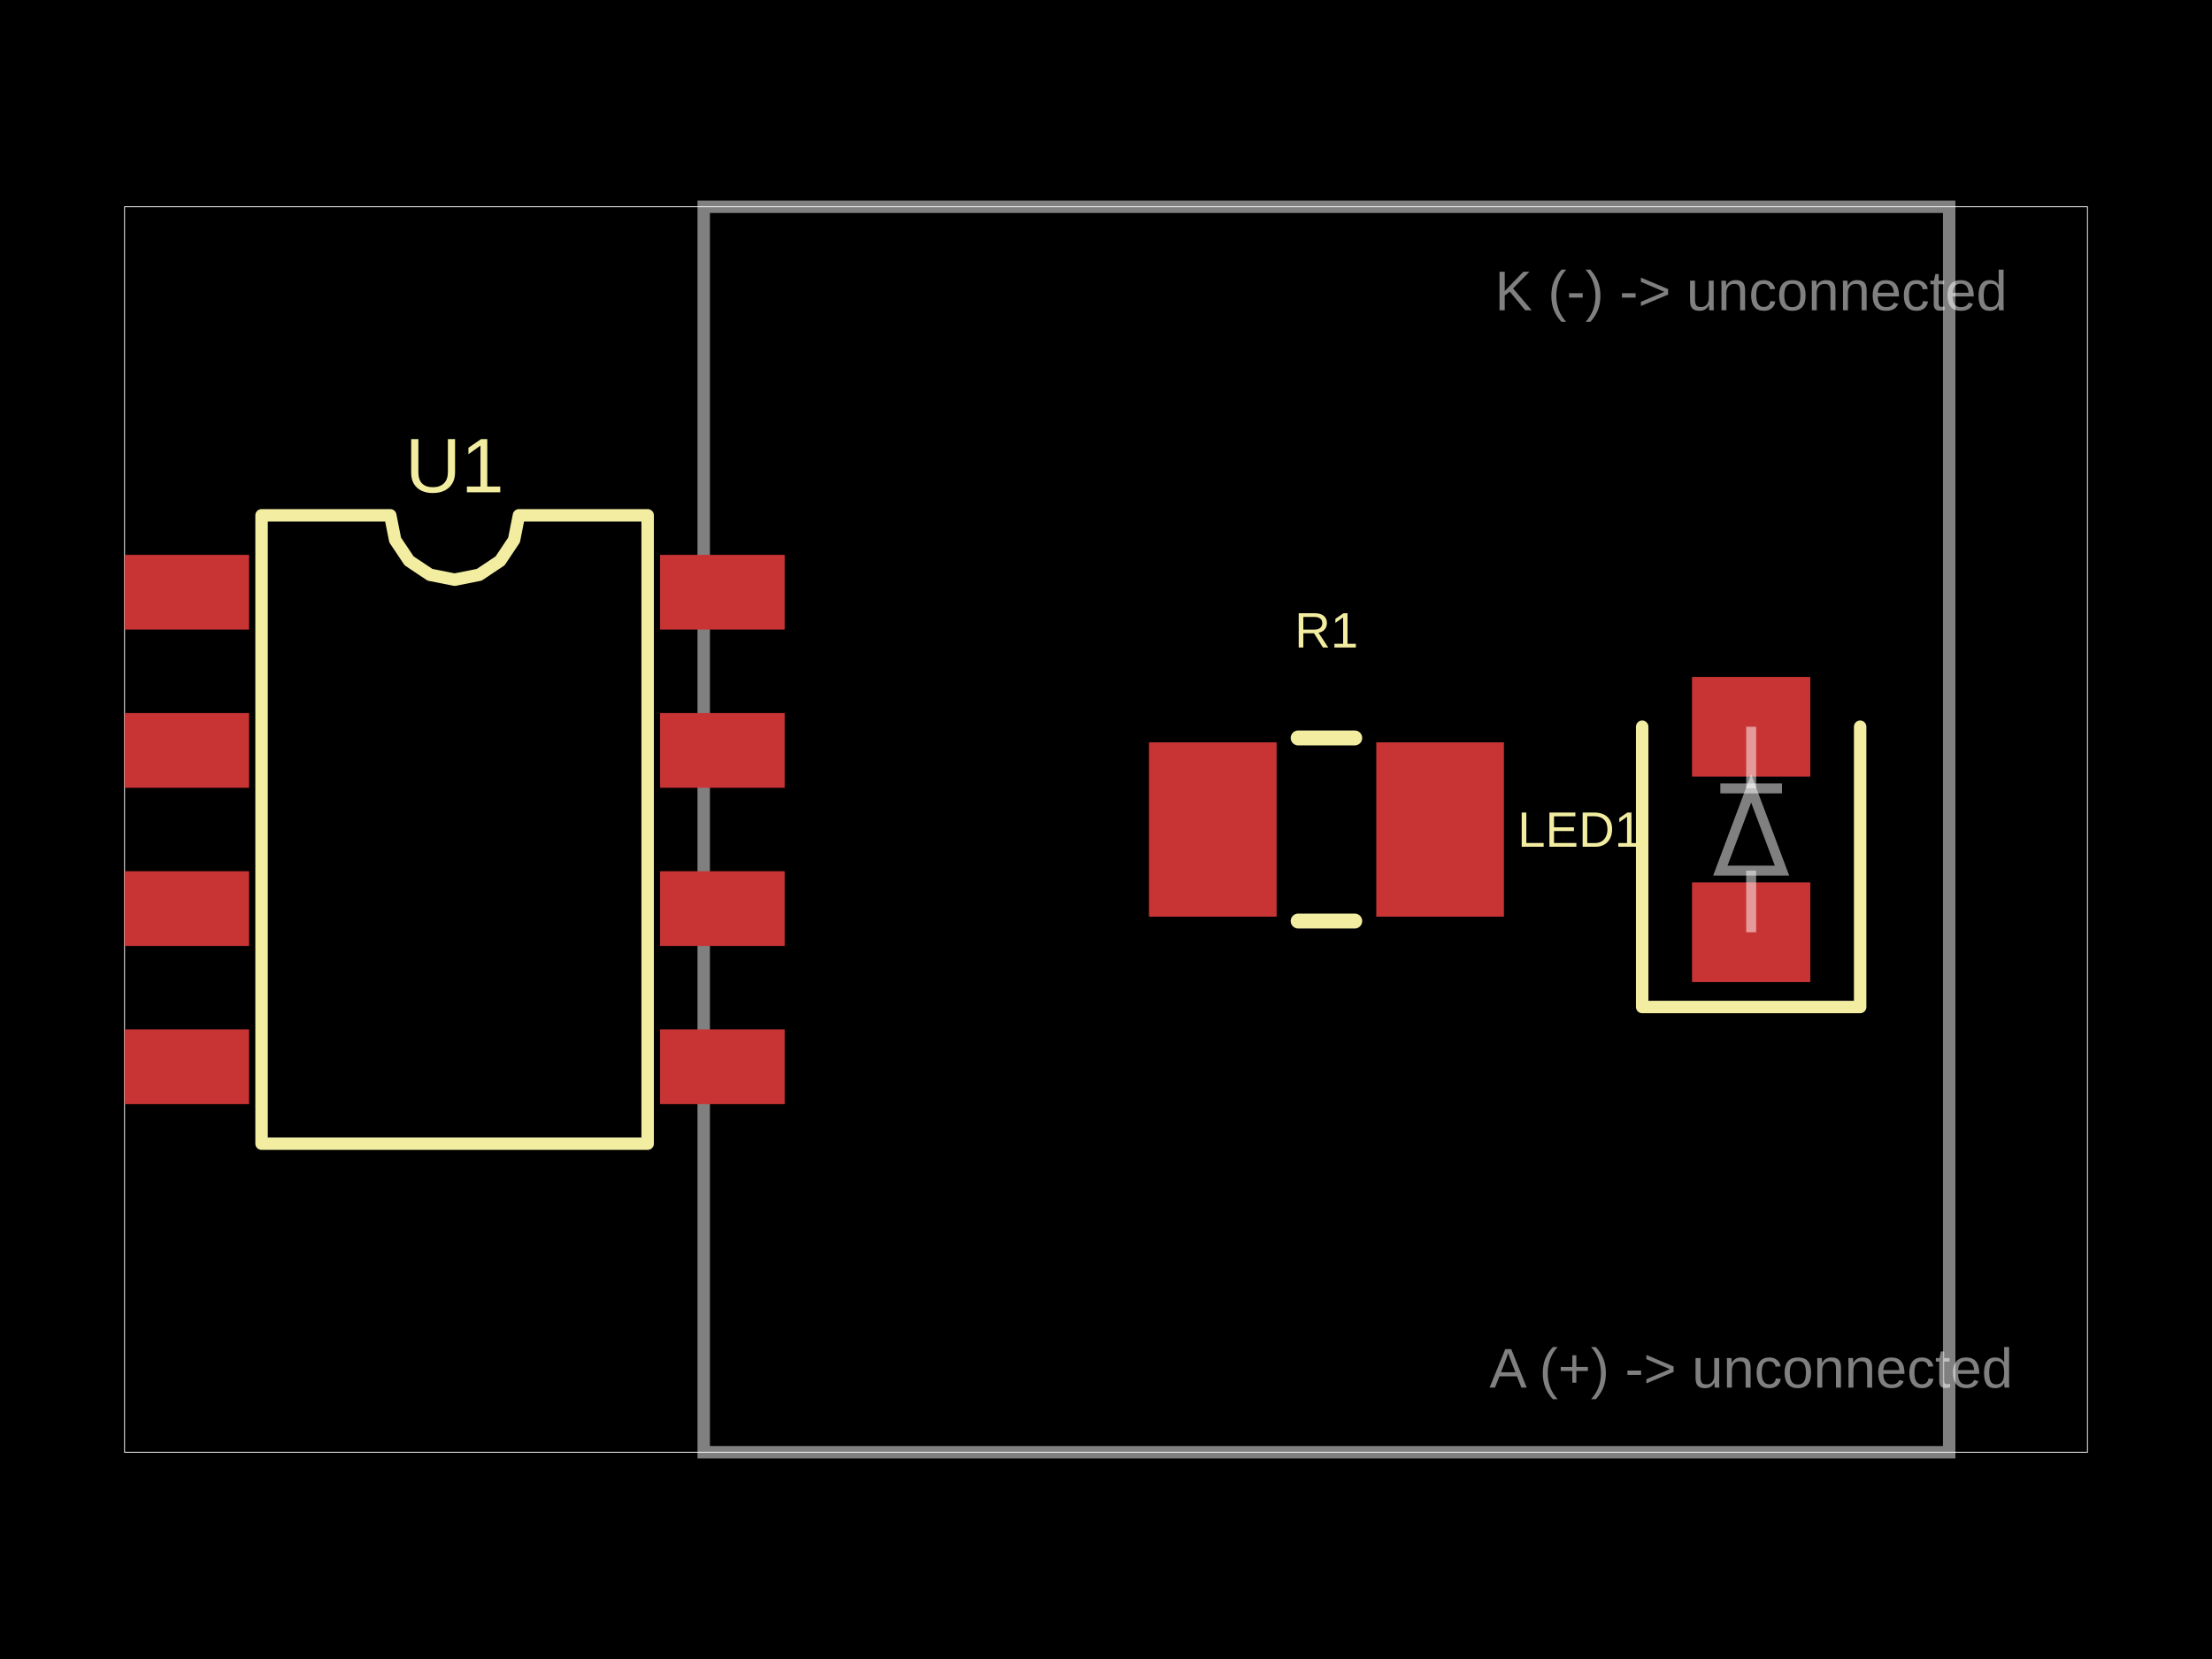
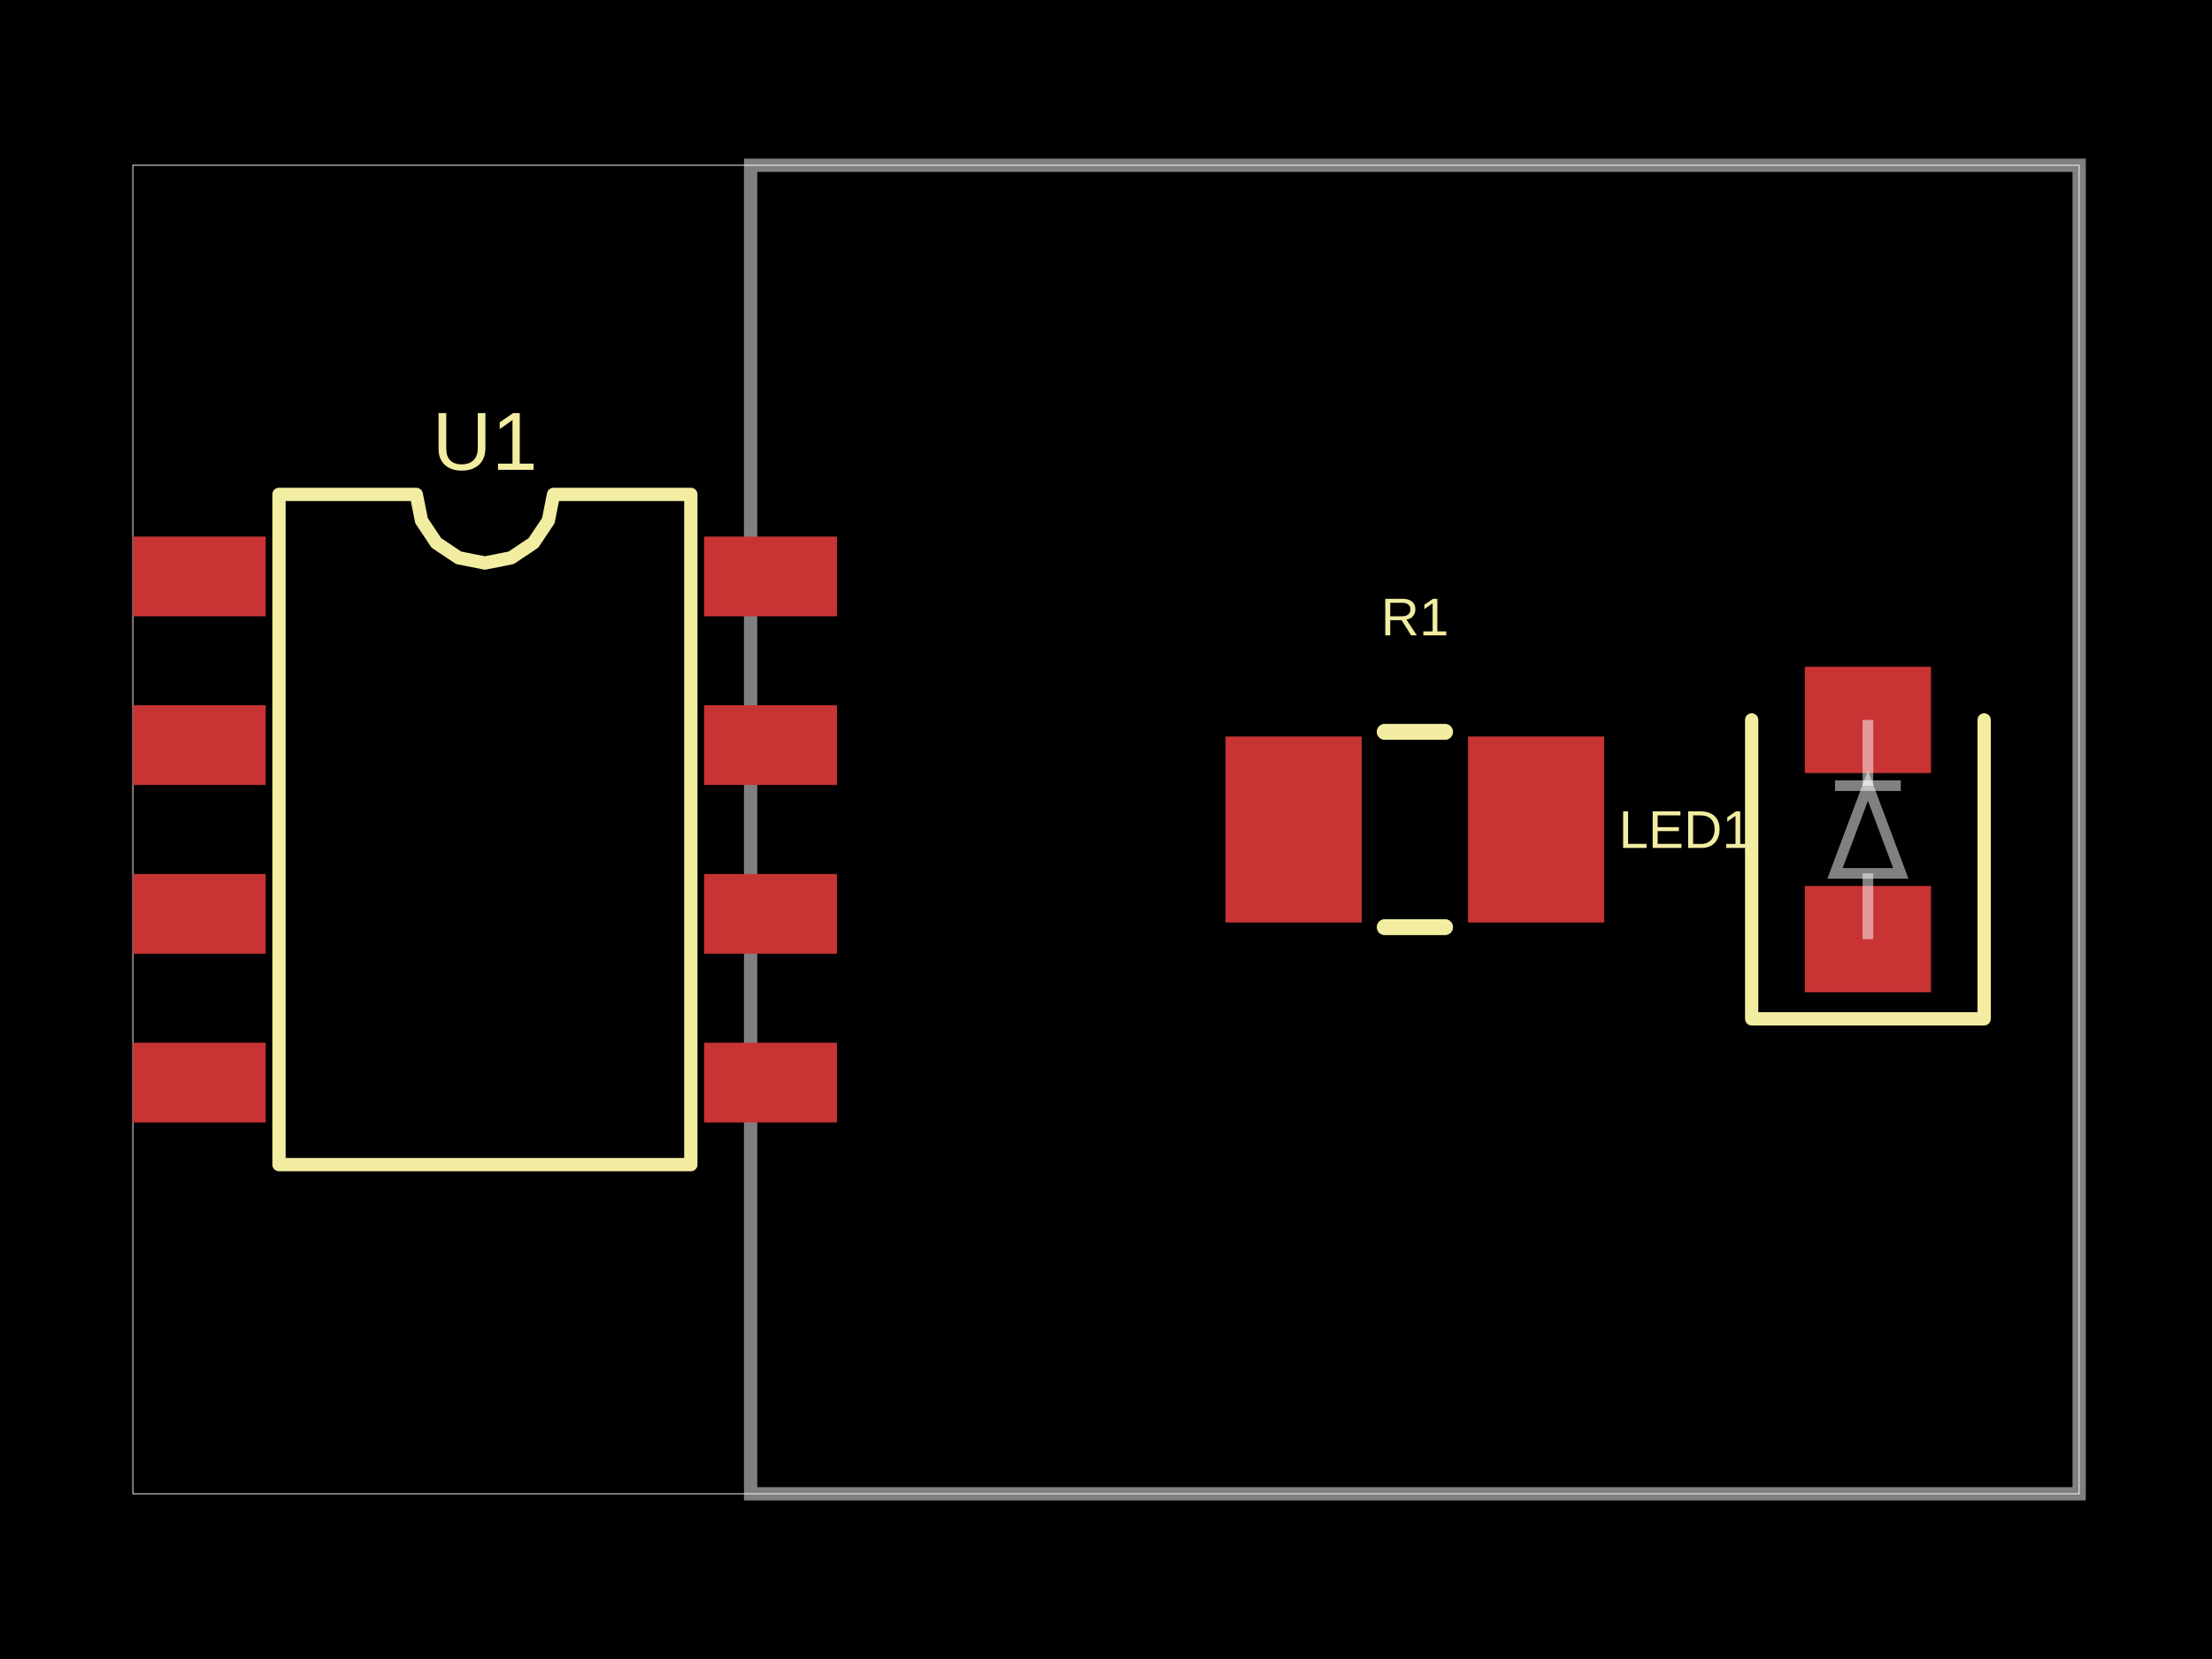
<svg xmlns="http://www.w3.org/2000/svg" width="800" height="600" data-software-used-string="@tscircuit/core@0.0.1879">
  <style />
  <rect class="boundary" x="0" y="0" fill="#000" width="800" height="600" data-type="pcb_background" data-pcb-layer="global" />
-   <rect class="pcb-boundary" fill="none" stroke="#fff" stroke-width="0.3" x="45.045" y="74.775" width="709.91" height="450.45" data-type="pcb_boundary" data-pcb-layer="global" />
-   <path class="pcb-board" d="M 254.505 525.225 L 704.955 525.225 L 704.955 74.775 L 254.505 74.775 Z" fill="none" stroke="rgba(255, 255, 255, 0.5)" stroke-width="4.505" data-type="pcb_board" data-pcb-layer="board" />
-   <rect class="pcb-pad" fill="rgb(200, 52, 52)" x="45.045" y="200.676" width="45.045" height="27.027" data-type="pcb_smtpad" data-pcb-layer="top" data-pad-name="U1.pin1" />
-   <rect class="pcb-pad" fill="rgb(200, 52, 52)" x="45.045" y="257.883" width="45.045" height="27.027" data-type="pcb_smtpad" data-pcb-layer="top" data-pad-name="U1.pin2" />
-   <rect class="pcb-pad" fill="rgb(200, 52, 52)" x="45.045" y="315.09" width="45.045" height="27.027" data-type="pcb_smtpad" data-pcb-layer="top" data-pad-name="U1.pin3" />
-   <rect class="pcb-pad" fill="rgb(200, 52, 52)" x="45.045" y="372.297" width="45.045" height="27.027" data-type="pcb_smtpad" data-pcb-layer="top" data-pad-name="U1.pin4" />
-   <rect class="pcb-pad" fill="rgb(200, 52, 52)" x="238.739" y="372.297" width="45.045" height="27.027" data-type="pcb_smtpad" data-pcb-layer="top" data-pad-name="U1.pin5" />
-   <rect class="pcb-pad" fill="rgb(200, 52, 52)" x="238.739" y="315.09" width="45.045" height="27.027" data-type="pcb_smtpad" data-pcb-layer="top" data-pad-name="U1.pin6" />
-   <rect class="pcb-pad" fill="rgb(200, 52, 52)" x="238.739" y="257.883" width="45.045" height="27.027" data-type="pcb_smtpad" data-pcb-layer="top" data-pad-name="U1.pin7" />
-   <rect class="pcb-pad" fill="rgb(200, 52, 52)" x="238.739" y="200.676" width="45.045" height="27.027" data-type="pcb_smtpad" data-pcb-layer="top" data-pad-name="U1.pin8" />
-   <rect class="pcb-pad" fill="rgb(200, 52, 52)" x="415.541" y="268.468" width="46.171" height="63.063" data-type="pcb_smtpad" data-pcb-layer="top" data-pad-name="R1.pin1" />
-   <rect class="pcb-pad" fill="rgb(200, 52, 52)" x="497.748" y="268.468" width="46.171" height="63.063" data-type="pcb_smtpad" data-pcb-layer="top" data-pad-name="R1.pin2" />
-   <rect class="pcb-pad" fill="rgb(200, 52, 52)" x="611.937" y="319.144" width="42.793" height="36.036" data-type="pcb_smtpad" data-pcb-layer="top" data-pad-name="LED1.pin1" />
-   <rect class="pcb-pad" fill="rgb(200, 52, 52)" x="611.937" y="244.82" width="42.793" height="36.036" data-type="pcb_smtpad" data-pcb-layer="top" data-pad-name="LED1.pin2" />
-   <path class="pcb-silkscreen pcb-silkscreen-top" d="M 94.595 413.626 L 94.595 186.374 L 141.141 186.374 L 142.913 195.28 L 147.958 202.831 L 155.508 207.876 L 164.414 209.647 L 173.321 207.876 L 180.871 202.831 L 185.916 195.28 L 187.688 186.374 L 234.234 186.374 L 234.234 413.626 L 94.595 413.626 Z" fill="none" stroke="#f2eda1" stroke-width="4.505" stroke-linecap="round" stroke-linejoin="round" data-pcb-component-id="pcb_component_0" data-pcb-silkscreen-path-id="pcb_silkscreen_path_0" data-type="pcb_silkscreen_path" data-pcb-layer="top" />
-   <text x="0" y="0" dx="0" dy="0" fill="#f2eda1" font-family="Arial, sans-serif" font-size="27.947" text-anchor="middle" dominant-baseline="central" transform="matrix(1,0,0,1,164.4144,168.3559)" class="pcb-silkscreen-text pcb-silkscreen-top" data-pcb-silkscreen-text-id="pcb_silkscreen_text_0" stroke="none" data-type="pcb_silkscreen_text" data-pcb-layer="top">U1</text>
-   <path class="pcb-silkscreen pcb-silkscreen-top" d="M 469.502 266.892 L 489.958 266.892" fill="none" stroke="#f2eda1" stroke-width="5.405" stroke-linecap="round" stroke-linejoin="round" data-pcb-component-id="pcb_component_1" data-pcb-silkscreen-path-id="pcb_silkscreen_path_1" data-type="pcb_silkscreen_path" data-pcb-layer="top" />
-   <path class="pcb-silkscreen pcb-silkscreen-top" d="M 469.502 333.108 L 489.958 333.108" fill="none" stroke="#f2eda1" stroke-width="5.405" stroke-linecap="round" stroke-linejoin="round" data-pcb-component-id="pcb_component_1" data-pcb-silkscreen-path-id="pcb_silkscreen_path_2" data-type="pcb_silkscreen_path" data-pcb-layer="top" />
-   <text x="0" y="0" dx="0" dy="0" fill="#f2eda1" font-family="Arial, sans-serif" font-size="18.018" text-anchor="middle" dominant-baseline="central" transform="matrix(1,0,0,1,479.7297,227.9279)" class="pcb-silkscreen-text pcb-silkscreen-top" data-pcb-silkscreen-text-id="pcb_silkscreen_text_1" stroke="none" data-type="pcb_silkscreen_text" data-pcb-layer="top">R1</text>
-   <path class="pcb-silkscreen pcb-silkscreen-top" d="M 593.919 262.838 L 593.919 364.189 L 672.748 364.189 L 672.748 262.838" fill="none" stroke="#f2eda1" stroke-width="4.505" stroke-linecap="round" stroke-linejoin="round" data-pcb-component-id="pcb_component_2" data-pcb-silkscreen-path-id="pcb_silkscreen_path_3" data-type="pcb_silkscreen_path" data-pcb-layer="top" />
-   <text x="0" y="0" dx="0" dy="0" fill="#f2eda1" font-family="Arial, sans-serif" font-size="18.018" text-anchor="middle" dominant-baseline="central" transform="matrix(1,0,0,1,571.3964,300)" class="pcb-silkscreen-text pcb-silkscreen-top" data-pcb-silkscreen-text-id="pcb_silkscreen_text_2" stroke="none" data-type="pcb_silkscreen_text" data-pcb-layer="top">LED1</text>
-   <text x="0" y="0" font-family="Arial, sans-serif" font-size="20.27" text-anchor="middle" dominant-baseline="central" transform="matrix(1,0,0,1,633.3333,494.8198)" class="pcb-fabrication-note-text" fill="rgba(255,255,255,0.5)" data-type="pcb_fabrication_note_text" data-pcb-layer="overlay">A (+) -&gt; unconnected</text>
-   <text x="0" y="0" font-family="Arial, sans-serif" font-size="20.27" text-anchor="middle" dominant-baseline="central" transform="matrix(1,0,0,1,633.3333,105.1802)" class="pcb-fabrication-note-text" fill="rgba(255,255,255,0.5)" data-type="pcb_fabrication_note_text" data-pcb-layer="overlay">K (-) -&gt; unconnected</text>
-   <path class="pcb-fabrication-note-path" stroke="rgba(255,255,255,0.5)" fill="none" d="M 633.333 337.162 L 633.333 314.865" stroke-width="3.604" data-pcb-component-id="pcb_component_2" data-pcb-fabrication-note-path-id="pcb_fabrication_note_path_0" data-type="pcb_fabrication_note_path" data-pcb-layer="overlay" />
-   <path class="pcb-fabrication-note-path" stroke="rgba(255,255,255,0.5)" fill="none" d="M 644.482 314.865 L 633.333 285.135 L 622.185 314.865 Z" stroke-width="3.604" data-pcb-component-id="pcb_component_2" data-pcb-fabrication-note-path-id="pcb_fabrication_note_path_1" data-type="pcb_fabrication_note_path" data-pcb-layer="overlay" />
-   <path class="pcb-fabrication-note-path" stroke="rgba(255,255,255,0.5)" fill="none" d="M 644.482 285.135 L 622.185 285.135" stroke-width="3.604" data-pcb-component-id="pcb_component_2" data-pcb-fabrication-note-path-id="pcb_fabrication_note_path_2" data-type="pcb_fabrication_note_path" data-pcb-layer="overlay" />
-   <path class="pcb-fabrication-note-path" stroke="rgba(255,255,255,0.5)" fill="none" d="M 633.333 285.135 L 633.333 262.838" stroke-width="3.604" data-pcb-component-id="pcb_component_2" data-pcb-fabrication-note-path-id="pcb_fabrication_note_path_3" data-type="pcb_fabrication_note_path" data-pcb-layer="overlay" />
+   <rect class="pcb-boundary" fill="none" stroke="#fff" stroke-width="0.3" x="48.048" y="59.76" width="703.904" height="480.48" data-type="pcb_boundary" data-pcb-layer="global" />
+   <path class="pcb-board" d="M 271.471 540.24 L 751.952 540.24 L 751.952 59.76 L 271.471 59.76 Z" fill="none" stroke="rgba(255, 255, 255, 0.5)" stroke-width="4.805" data-type="pcb_board" data-pcb-layer="board" />
+   <rect class="pcb-pad" fill="rgb(200, 52, 52)" x="48.048" y="194.054" width="48.048" height="28.829" data-type="pcb_smtpad" data-pcb-layer="top" data-pad-name="U1.pin1" />
+   <rect class="pcb-pad" fill="rgb(200, 52, 52)" x="48.048" y="255.075" width="48.048" height="28.829" data-type="pcb_smtpad" data-pcb-layer="top" data-pad-name="U1.pin2" />
+   <rect class="pcb-pad" fill="rgb(200, 52, 52)" x="48.048" y="316.096" width="48.048" height="28.829" data-type="pcb_smtpad" data-pcb-layer="top" data-pad-name="U1.pin3" />
+   <rect class="pcb-pad" fill="rgb(200, 52, 52)" x="48.048" y="377.117" width="48.048" height="28.829" data-type="pcb_smtpad" data-pcb-layer="top" data-pad-name="U1.pin4" />
+   <rect class="pcb-pad" fill="rgb(200, 52, 52)" x="254.655" y="377.117" width="48.048" height="28.829" data-type="pcb_smtpad" data-pcb-layer="top" data-pad-name="U1.pin5" />
+   <rect class="pcb-pad" fill="rgb(200, 52, 52)" x="254.655" y="316.096" width="48.048" height="28.829" data-type="pcb_smtpad" data-pcb-layer="top" data-pad-name="U1.pin6" />
+   <rect class="pcb-pad" fill="rgb(200, 52, 52)" x="254.655" y="255.075" width="48.048" height="28.829" data-type="pcb_smtpad" data-pcb-layer="top" data-pad-name="U1.pin7" />
+   <rect class="pcb-pad" fill="rgb(200, 52, 52)" x="254.655" y="194.054" width="48.048" height="28.829" data-type="pcb_smtpad" data-pcb-layer="top" data-pad-name="U1.pin8" />
+   <rect class="pcb-pad" fill="rgb(200, 52, 52)" x="443.243" y="266.366" width="49.249" height="67.267" data-type="pcb_smtpad" data-pcb-layer="top" data-pad-name="R1.pin1" />
+   <rect class="pcb-pad" fill="rgb(200, 52, 52)" x="530.931" y="266.366" width="49.249" height="67.267" data-type="pcb_smtpad" data-pcb-layer="top" data-pad-name="R1.pin2" />
+   <rect class="pcb-pad" fill="rgb(200, 52, 52)" x="652.733" y="320.42" width="45.646" height="38.438" data-type="pcb_smtpad" data-pcb-layer="top" data-pad-name="LED1.pin1" />
+   <rect class="pcb-pad" fill="rgb(200, 52, 52)" x="652.733" y="241.141" width="45.646" height="38.438" data-type="pcb_smtpad" data-pcb-layer="top" data-pad-name="LED1.pin2" />
+   <path class="pcb-silkscreen pcb-silkscreen-top" d="M 100.901 421.201 L 100.901 178.799 L 150.551 178.799 L 152.44 188.299 L 157.822 196.353 L 165.875 201.734 L 175.375 203.624 L 184.875 201.734 L 192.929 196.353 L 198.311 188.299 L 200.2 178.799 L 249.85 178.799 L 249.85 421.201 L 100.901 421.201 Z" fill="none" stroke="#f2eda1" stroke-width="4.805" stroke-linecap="round" stroke-linejoin="round" data-pcb-component-id="pcb_component_0" data-pcb-silkscreen-path-id="pcb_silkscreen_path_0" data-type="pcb_silkscreen_path" data-pcb-layer="top" />
+   <text x="0" y="0" dx="0" dy="0" fill="#f2eda1" font-family="Arial, sans-serif" font-size="29.81" text-anchor="middle" dominant-baseline="central" transform="matrix(1,0,0,1,175.3754,159.5796)" class="pcb-silkscreen-text pcb-silkscreen-top" data-pcb-silkscreen-text-id="pcb_silkscreen_text_0" stroke="none" data-type="pcb_silkscreen_text" data-pcb-layer="top">U1</text>
+   <path class="pcb-silkscreen pcb-silkscreen-top" d="M 500.802 264.685 L 522.622 264.685" fill="none" stroke="#f2eda1" stroke-width="5.766" stroke-linecap="round" stroke-linejoin="round" data-pcb-component-id="pcb_component_1" data-pcb-silkscreen-path-id="pcb_silkscreen_path_1" data-type="pcb_silkscreen_path" data-pcb-layer="top" />
+   <path class="pcb-silkscreen pcb-silkscreen-top" d="M 500.802 335.315 L 522.622 335.315" fill="none" stroke="#f2eda1" stroke-width="5.766" stroke-linecap="round" stroke-linejoin="round" data-pcb-component-id="pcb_component_1" data-pcb-silkscreen-path-id="pcb_silkscreen_path_2" data-type="pcb_silkscreen_path" data-pcb-layer="top" />
+   <text x="0" y="0" dx="0" dy="0" fill="#f2eda1" font-family="Arial, sans-serif" font-size="19.219" text-anchor="middle" dominant-baseline="central" transform="matrix(1,0,0,1,511.7117,223.1231)" class="pcb-silkscreen-text pcb-silkscreen-top" data-pcb-silkscreen-text-id="pcb_silkscreen_text_1" stroke="none" data-type="pcb_silkscreen_text" data-pcb-layer="top">R1</text>
+   <path class="pcb-silkscreen pcb-silkscreen-top" d="M 633.514 260.36 L 633.514 368.468 L 717.598 368.468 L 717.598 260.36" fill="none" stroke="#f2eda1" stroke-width="4.805" stroke-linecap="round" stroke-linejoin="round" data-pcb-component-id="pcb_component_2" data-pcb-silkscreen-path-id="pcb_silkscreen_path_3" data-type="pcb_silkscreen_path" data-pcb-layer="top" />
+   <text x="0" y="0" dx="0" dy="0" fill="#f2eda1" font-family="Arial, sans-serif" font-size="19.219" text-anchor="middle" dominant-baseline="central" transform="matrix(1,0,0,1,609.4895,300)" class="pcb-silkscreen-text pcb-silkscreen-top" data-pcb-silkscreen-text-id="pcb_silkscreen_text_2" stroke="none" data-type="pcb_silkscreen_text" data-pcb-layer="top">LED1</text>
+   <path class="pcb-fabrication-note-path" stroke="rgba(255,255,255,0.5)" fill="none" d="M 675.556 339.64 L 675.556 315.856" stroke-width="3.844" data-pcb-component-id="pcb_component_2" data-pcb-fabrication-note-path-id="pcb_fabrication_note_path_0" data-type="pcb_fabrication_note_path" data-pcb-layer="overlay" />
+   <path class="pcb-fabrication-note-path" stroke="rgba(255,255,255,0.5)" fill="none" d="M 687.447 315.856 L 675.556 284.144 L 663.664 315.856 Z" stroke-width="3.844" data-pcb-component-id="pcb_component_2" data-pcb-fabrication-note-path-id="pcb_fabrication_note_path_1" data-type="pcb_fabrication_note_path" data-pcb-layer="overlay" />
+   <path class="pcb-fabrication-note-path" stroke="rgba(255,255,255,0.5)" fill="none" d="M 687.447 284.144 L 663.664 284.144" stroke-width="3.844" data-pcb-component-id="pcb_component_2" data-pcb-fabrication-note-path-id="pcb_fabrication_note_path_2" data-type="pcb_fabrication_note_path" data-pcb-layer="overlay" />
+   <path class="pcb-fabrication-note-path" stroke="rgba(255,255,255,0.5)" fill="none" d="M 675.556 284.144 L 675.556 260.36" stroke-width="3.844" data-pcb-component-id="pcb_component_2" data-pcb-fabrication-note-path-id="pcb_fabrication_note_path_3" data-type="pcb_fabrication_note_path" data-pcb-layer="overlay" />
</svg>
